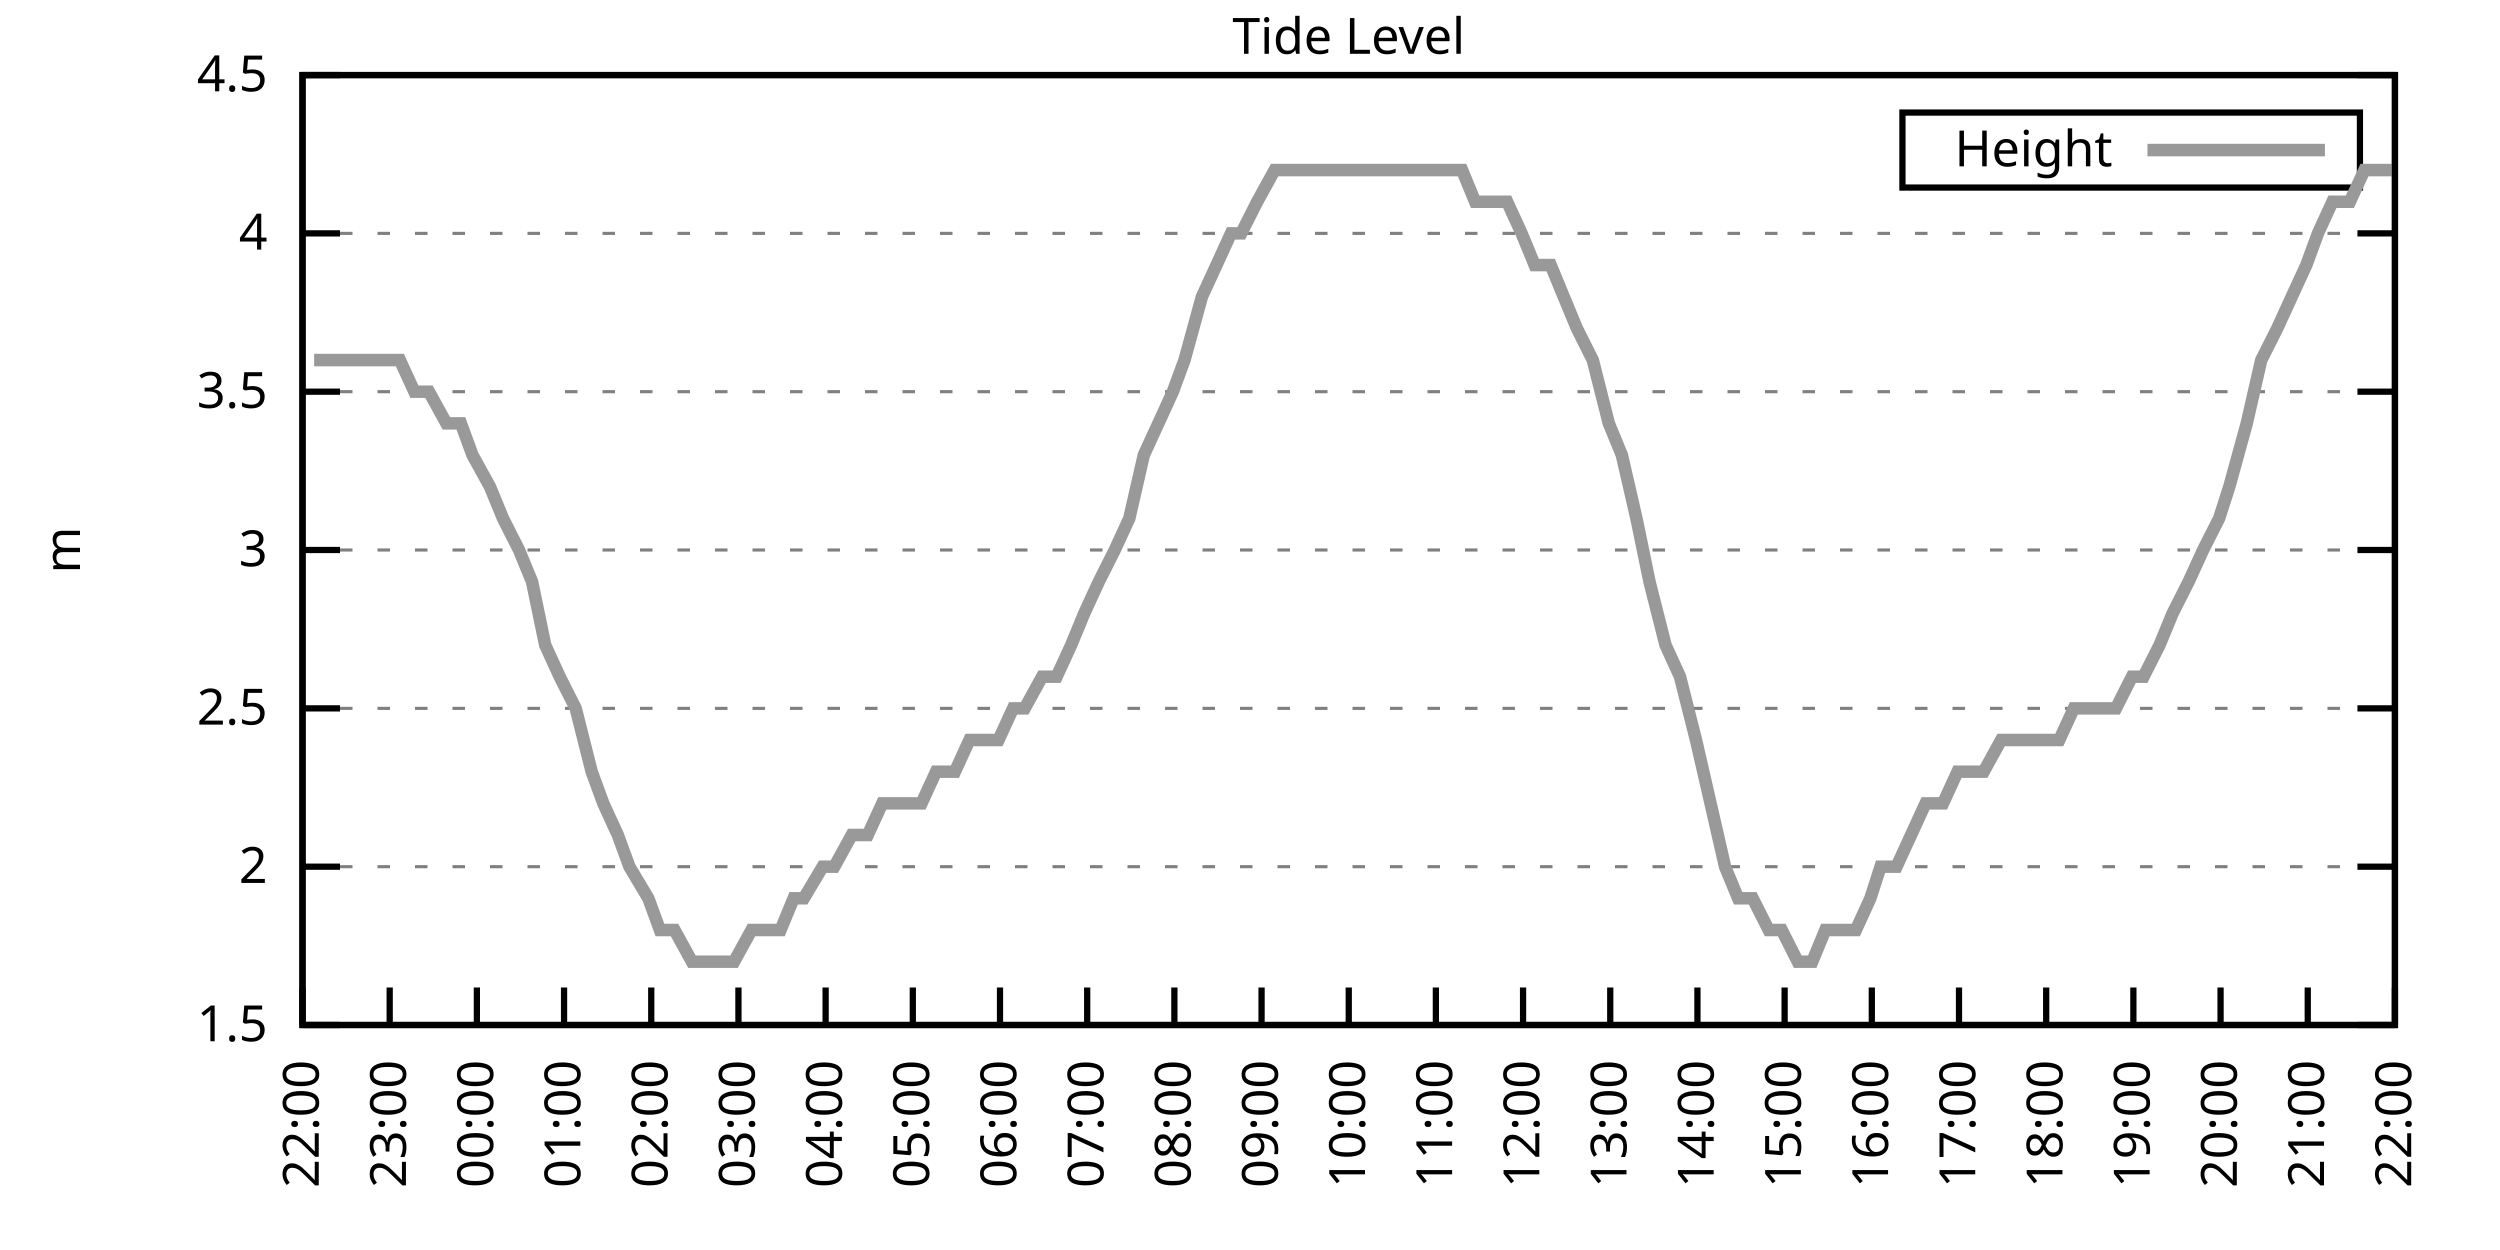
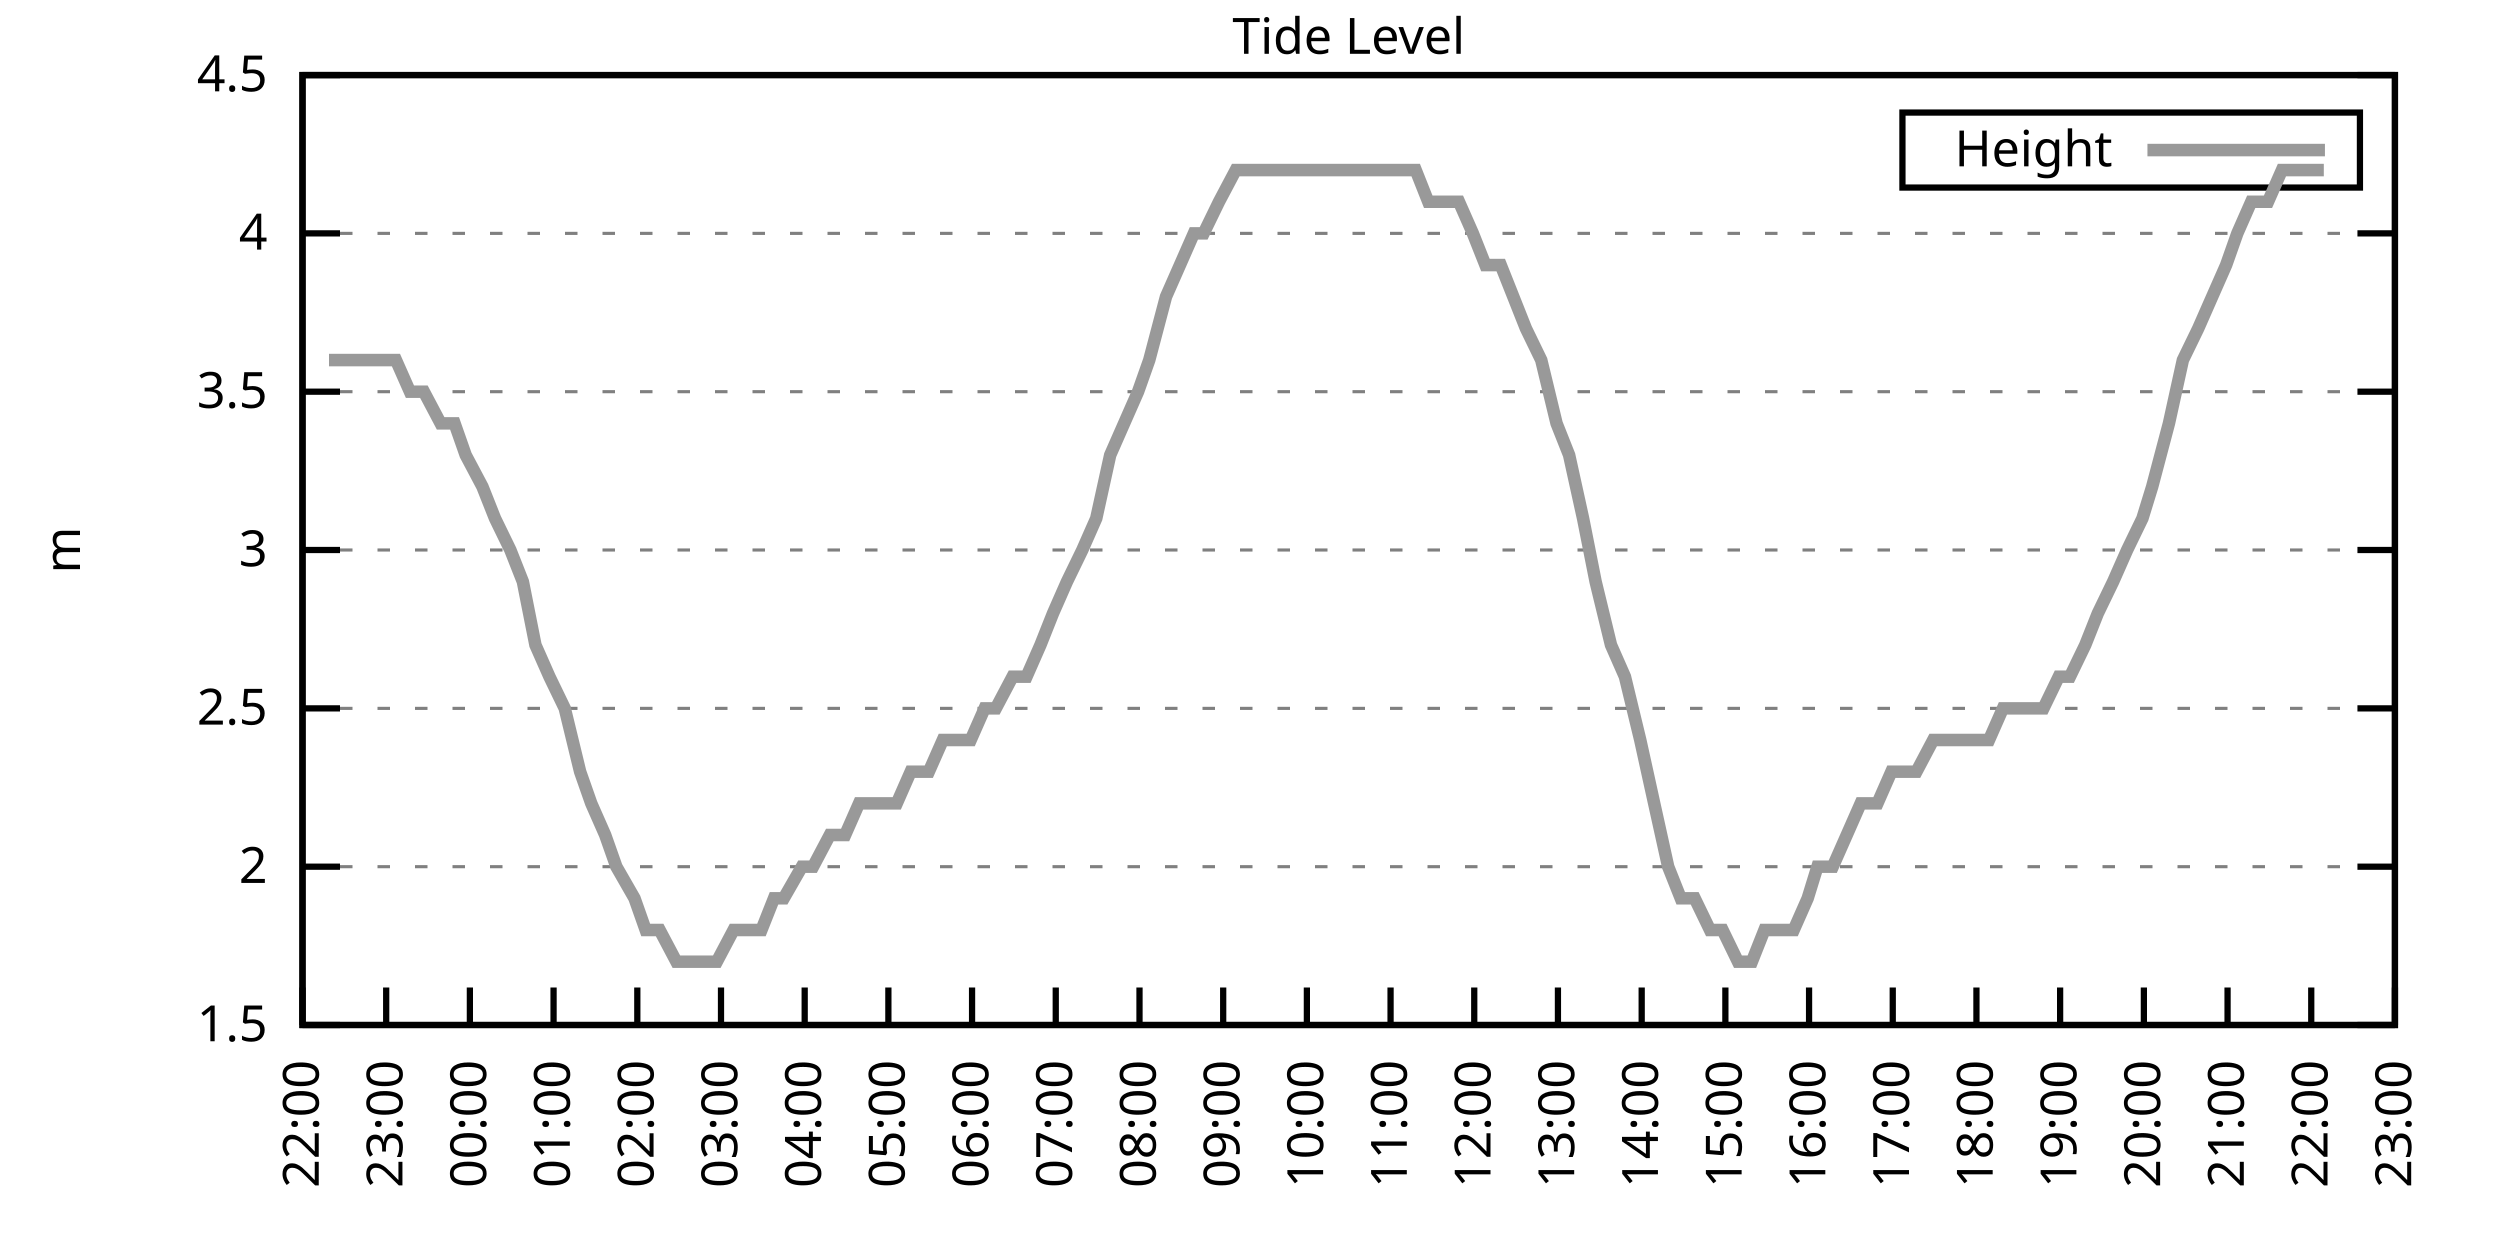
<svg xmlns="http://www.w3.org/2000/svg" xmlns:xlink="http://www.w3.org/1999/xlink" width="400" height="200" viewBox="0 0 400 200">
  <g id="gnuplot_canvas">
    <rect x="0" y="0" width="400" height="200" fill="none" />
    <defs>
      <circle id="gpDot" r="0.5" stroke-width="0.5" stroke="currentColor" />
      <path id="gpPt0" stroke-width="0.333" stroke="currentColor" d="M-1,0 h2 M0,-1 v2" />
      <path id="gpPt1" stroke-width="0.333" stroke="currentColor" d="M-1,-1 L1,1 M1,-1 L-1,1" />
      <path id="gpPt2" stroke-width="0.333" stroke="currentColor" d="M-1,0 L1,0 M0,-1 L0,1 M-1,-1 L1,1 M-1,1 L1,-1" />
      <rect id="gpPt3" stroke-width="0.333" stroke="currentColor" x="-1" y="-1" width="2" height="2" />
      <rect id="gpPt4" stroke-width="0.333" stroke="currentColor" fill="currentColor" x="-1" y="-1" width="2" height="2" />
      <circle id="gpPt5" stroke-width="0.333" stroke="currentColor" cx="0" cy="0" r="1" />
      <use xlink:href="#gpPt5" id="gpPt6" fill="currentColor" stroke="none" />
      <path id="gpPt7" stroke-width="0.333" stroke="currentColor" d="M0,-1.33 L-1.33,0.67 L1.33,0.67 z" />
      <use xlink:href="#gpPt7" id="gpPt8" fill="currentColor" stroke="none" />
      <use xlink:href="#gpPt7" id="gpPt9" stroke="currentColor" transform="rotate(180)" />
      <use xlink:href="#gpPt9" id="gpPt10" fill="currentColor" stroke="none" />
      <use xlink:href="#gpPt3" id="gpPt11" stroke="currentColor" transform="rotate(45)" />
      <use xlink:href="#gpPt11" id="gpPt12" fill="currentColor" stroke="none" />
      <path id="gpPt13" stroke-width="0.333" stroke="currentColor" d="M0,1.330 L1.265,0.411 L0.782,-1.067 L-0.782,-1.076 L-1.265,0.411 z" />
      <use xlink:href="#gpPt13" id="gpPt14" fill="currentColor" stroke="none" />
      <filter id="textbox" filterUnits="objectBoundingBox" x="0" y="0" height="1" width="1">
        <feFlood flood-color="white" flood-opacity="1" result="bgnd" />
        <feComposite in="SourceGraphic" in2="bgnd" operator="atop" />
      </filter>
      <filter id="greybox" filterUnits="objectBoundingBox" x="0" y="0" height="1" width="1">
        <feFlood flood-color="lightgrey" flood-opacity="1" result="grey" />
        <feComposite in="SourceGraphic" in2="grey" operator="atop" />
      </filter>
    </defs>
    <g fill="none" color="white" stroke="currentColor" stroke-width="1.00" stroke-linecap="butt" stroke-linejoin="miter">
</g>
    <g fill="none" color="black" stroke="currentColor" stroke-width="1.00" stroke-linecap="butt" stroke-linejoin="miter">
      <g stroke="none" shape-rendering="crispEdges">
        <polygon fill="rgb(255, 255, 255)" points="48.40,164.00 383.18,164.00 383.18,12.02 48.40,12.02 " />
      </g>
    </g>
    <g fill="none" color="black" stroke="currentColor" stroke-width="1.00" stroke-linecap="butt" stroke-linejoin="miter">
</g>
    <g fill="none" color="black" stroke="black" stroke-width="0.50" stroke-linecap="butt" stroke-linejoin="miter">
</g>
    <g fill="none" color="gray" stroke="currentColor" stroke-width="0.50" stroke-linecap="butt" stroke-linejoin="miter">
      <path stroke="gray" stroke-dasharray="2,4" class="gridline" d="M48.40,164.00 L383.19,164.00  " />
    </g>
    <g fill="none" color="gray" stroke="gray" stroke-width="1.00" stroke-linecap="butt" stroke-linejoin="miter">
</g>
    <g fill="none" color="black" stroke="currentColor" stroke-width="1.00" stroke-linecap="butt" stroke-linejoin="miter">
      <path stroke="black" d="M48.40,164.00 L54.40,164.00 M383.19,164.00 L377.19,164.00  " />
      <g transform="translate(42.80,166.60)" stroke="none" fill="black" font-family="Sans" font-size="8.00" text-anchor="end">
        <text>
          <tspan font-family="Sans"> 1.5</tspan>
        </text>
      </g>
    </g>
    <g fill="none" color="black" stroke="currentColor" stroke-width="1.00" stroke-linecap="butt" stroke-linejoin="miter">
</g>
    <g fill="none" color="black" stroke="black" stroke-width="0.50" stroke-linecap="butt" stroke-linejoin="miter">
</g>
    <g fill="none" color="gray" stroke="currentColor" stroke-width="0.50" stroke-linecap="butt" stroke-linejoin="miter">
      <path stroke="gray" stroke-dasharray="2,4" class="gridline" d="M48.40,138.67 L383.19,138.67  " />
    </g>
    <g fill="none" color="gray" stroke="gray" stroke-width="1.00" stroke-linecap="butt" stroke-linejoin="miter">
</g>
    <g fill="none" color="black" stroke="currentColor" stroke-width="1.00" stroke-linecap="butt" stroke-linejoin="miter">
      <path stroke="black" d="M48.40,138.67 L54.40,138.67 M383.19,138.67 L377.19,138.67  " />
      <g transform="translate(42.80,141.27)" stroke="none" fill="black" font-family="Sans" font-size="8.00" text-anchor="end">
        <text>
          <tspan font-family="Sans"> 2</tspan>
        </text>
      </g>
    </g>
    <g fill="none" color="black" stroke="currentColor" stroke-width="1.00" stroke-linecap="butt" stroke-linejoin="miter">
</g>
    <g fill="none" color="black" stroke="black" stroke-width="0.50" stroke-linecap="butt" stroke-linejoin="miter">
</g>
    <g fill="none" color="gray" stroke="currentColor" stroke-width="0.50" stroke-linecap="butt" stroke-linejoin="miter">
      <path stroke="gray" stroke-dasharray="2,4" class="gridline" d="M48.40,113.34 L383.19,113.34  " />
    </g>
    <g fill="none" color="gray" stroke="gray" stroke-width="1.00" stroke-linecap="butt" stroke-linejoin="miter">
</g>
    <g fill="none" color="black" stroke="currentColor" stroke-width="1.00" stroke-linecap="butt" stroke-linejoin="miter">
      <path stroke="black" d="M48.40,113.34 L54.40,113.34 M383.19,113.34 L377.19,113.34  " />
      <g transform="translate(42.80,115.94)" stroke="none" fill="black" font-family="Sans" font-size="8.00" text-anchor="end">
        <text>
          <tspan font-family="Sans"> 2.5</tspan>
        </text>
      </g>
    </g>
    <g fill="none" color="black" stroke="currentColor" stroke-width="1.00" stroke-linecap="butt" stroke-linejoin="miter">
</g>
    <g fill="none" color="black" stroke="black" stroke-width="0.50" stroke-linecap="butt" stroke-linejoin="miter">
</g>
    <g fill="none" color="gray" stroke="currentColor" stroke-width="0.50" stroke-linecap="butt" stroke-linejoin="miter">
      <path stroke="gray" stroke-dasharray="2,4" class="gridline" d="M48.40,88.00 L383.19,88.00  " />
    </g>
    <g fill="none" color="gray" stroke="gray" stroke-width="1.00" stroke-linecap="butt" stroke-linejoin="miter">
</g>
    <g fill="none" color="black" stroke="currentColor" stroke-width="1.00" stroke-linecap="butt" stroke-linejoin="miter">
      <path stroke="black" d="M48.40,88.00 L54.40,88.00 M383.19,88.00 L377.19,88.00  " />
      <g transform="translate(42.80,90.60)" stroke="none" fill="black" font-family="Sans" font-size="8.00" text-anchor="end">
        <text>
          <tspan font-family="Sans"> 3</tspan>
        </text>
      </g>
    </g>
    <g fill="none" color="black" stroke="currentColor" stroke-width="1.00" stroke-linecap="butt" stroke-linejoin="miter">
</g>
    <g fill="none" color="black" stroke="black" stroke-width="0.50" stroke-linecap="butt" stroke-linejoin="miter">
</g>
    <g fill="none" color="gray" stroke="currentColor" stroke-width="0.50" stroke-linecap="butt" stroke-linejoin="miter">
      <path stroke="gray" stroke-dasharray="2,4" class="gridline" d="M48.40,62.67 L383.19,62.67  " />
    </g>
    <g fill="none" color="gray" stroke="gray" stroke-width="1.00" stroke-linecap="butt" stroke-linejoin="miter">
</g>
    <g fill="none" color="black" stroke="currentColor" stroke-width="1.00" stroke-linecap="butt" stroke-linejoin="miter">
      <path stroke="black" d="M48.40,62.67 L54.40,62.67 M383.19,62.67 L377.19,62.67  " />
      <g transform="translate(42.80,65.27)" stroke="none" fill="black" font-family="Sans" font-size="8.00" text-anchor="end">
        <text>
          <tspan font-family="Sans"> 3.5</tspan>
        </text>
      </g>
    </g>
    <g fill="none" color="black" stroke="currentColor" stroke-width="1.00" stroke-linecap="butt" stroke-linejoin="miter">
</g>
    <g fill="none" color="black" stroke="black" stroke-width="0.50" stroke-linecap="butt" stroke-linejoin="miter">
</g>
    <g fill="none" color="gray" stroke="currentColor" stroke-width="0.50" stroke-linecap="butt" stroke-linejoin="miter">
      <path stroke="gray" stroke-dasharray="2,4" class="gridline" d="M48.40,37.34 L383.19,37.34  " />
    </g>
    <g fill="none" color="gray" stroke="gray" stroke-width="1.00" stroke-linecap="butt" stroke-linejoin="miter">
</g>
    <g fill="none" color="black" stroke="currentColor" stroke-width="1.00" stroke-linecap="butt" stroke-linejoin="miter">
      <path stroke="black" d="M48.40,37.34 L54.40,37.34 M383.19,37.34 L377.19,37.34  " />
      <g transform="translate(42.80,39.94)" stroke="none" fill="black" font-family="Sans" font-size="8.00" text-anchor="end">
        <text>
          <tspan font-family="Sans"> 4</tspan>
        </text>
      </g>
    </g>
    <g fill="none" color="black" stroke="currentColor" stroke-width="1.00" stroke-linecap="butt" stroke-linejoin="miter">
</g>
    <g fill="none" color="black" stroke="black" stroke-width="0.50" stroke-linecap="butt" stroke-linejoin="miter">
</g>
    <g fill="none" color="gray" stroke="currentColor" stroke-width="0.50" stroke-linecap="butt" stroke-linejoin="miter">
      <path stroke="gray" stroke-dasharray="2,4" class="gridline" d="M48.40,12.01 L383.19,12.01  " />
    </g>
    <g fill="none" color="gray" stroke="gray" stroke-width="1.00" stroke-linecap="butt" stroke-linejoin="miter">
</g>
    <g fill="none" color="black" stroke="currentColor" stroke-width="1.00" stroke-linecap="butt" stroke-linejoin="miter">
      <path stroke="black" d="M48.40,12.01 L54.40,12.01 M383.19,12.01 L377.19,12.01  " />
      <g transform="translate(42.80,14.61)" stroke="none" fill="black" font-family="Sans" font-size="8.00" text-anchor="end">
        <text>
          <tspan font-family="Sans"> 4.5</tspan>
        </text>
      </g>
    </g>
    <g fill="none" color="black" stroke="currentColor" stroke-width="1.00" stroke-linecap="butt" stroke-linejoin="miter">
      <path stroke="black" d="M48.40,164.00 L48.40,158.00  " />
      <g transform="translate(51.00,169.60) rotate(270.00)" stroke="none" fill="black" font-family="Sans" font-size="8.00" text-anchor="end">
        <text>
          <tspan font-family="Sans">22:00</tspan>
        </text>
      </g>
    </g>
    <g fill="none" color="black" stroke="currentColor" stroke-width="1.00" stroke-linecap="butt" stroke-linejoin="miter">
-       <path stroke="black" d="M62.35,164.00 L62.35,158.00  " />
-       <g transform="translate(64.95,169.60) rotate(270.00)" stroke="none" fill="black" font-family="Sans" font-size="8.00" text-anchor="end">
+       <path stroke="black" d="M61.79,164.00 L61.79,158.00  " />
+       <g transform="translate(64.39,169.60) rotate(270.00)" stroke="none" fill="black" font-family="Sans" font-size="8.00" text-anchor="end">
        <text>
          <tspan font-family="Sans">23:00</tspan>
        </text>
      </g>
    </g>
    <g fill="none" color="black" stroke="currentColor" stroke-width="1.00" stroke-linecap="butt" stroke-linejoin="miter">
-       <path stroke="black" d="M76.30,164.00 L76.30,158.00  " />
-       <g transform="translate(78.90,169.60) rotate(270.00)" stroke="none" fill="black" font-family="Sans" font-size="8.00" text-anchor="end">
+       <path stroke="black" d="M75.18,164.00 L75.18,158.00  " />
+       <g transform="translate(77.78,169.60) rotate(270.00)" stroke="none" fill="black" font-family="Sans" font-size="8.00" text-anchor="end">
        <text>
          <tspan font-family="Sans">00:00</tspan>
        </text>
      </g>
    </g>
    <g fill="none" color="black" stroke="currentColor" stroke-width="1.00" stroke-linecap="butt" stroke-linejoin="miter">
-       <path stroke="black" d="M90.25,164.00 L90.25,158.00  " />
-       <g transform="translate(92.85,169.60) rotate(270.00)" stroke="none" fill="black" font-family="Sans" font-size="8.00" text-anchor="end">
+       <path stroke="black" d="M88.57,164.00 L88.57,158.00  " />
+       <g transform="translate(91.17,169.60) rotate(270.00)" stroke="none" fill="black" font-family="Sans" font-size="8.00" text-anchor="end">
        <text>
          <tspan font-family="Sans">01:00</tspan>
        </text>
      </g>
    </g>
    <g fill="none" color="black" stroke="currentColor" stroke-width="1.00" stroke-linecap="butt" stroke-linejoin="miter">
-       <path stroke="black" d="M104.20,164.00 L104.20,158.00  " />
-       <g transform="translate(106.80,169.60) rotate(270.00)" stroke="none" fill="black" font-family="Sans" font-size="8.00" text-anchor="end">
+       <path stroke="black" d="M101.97,164.00 L101.97,158.00  " />
+       <g transform="translate(104.57,169.60) rotate(270.00)" stroke="none" fill="black" font-family="Sans" font-size="8.00" text-anchor="end">
        <text>
          <tspan font-family="Sans">02:00</tspan>
        </text>
      </g>
    </g>
    <g fill="none" color="black" stroke="currentColor" stroke-width="1.00" stroke-linecap="butt" stroke-linejoin="miter">
-       <path stroke="black" d="M118.15,164.00 L118.15,158.00  " />
-       <g transform="translate(120.75,169.60) rotate(270.00)" stroke="none" fill="black" font-family="Sans" font-size="8.00" text-anchor="end">
+       <path stroke="black" d="M115.36,164.00 L115.36,158.00  " />
+       <g transform="translate(117.96,169.60) rotate(270.00)" stroke="none" fill="black" font-family="Sans" font-size="8.00" text-anchor="end">
        <text>
          <tspan font-family="Sans">03:00</tspan>
        </text>
      </g>
    </g>
    <g fill="none" color="black" stroke="currentColor" stroke-width="1.00" stroke-linecap="butt" stroke-linejoin="miter">
-       <path stroke="black" d="M132.10,164.00 L132.10,158.00  " />
-       <g transform="translate(134.70,169.60) rotate(270.00)" stroke="none" fill="black" font-family="Sans" font-size="8.00" text-anchor="end">
+       <path stroke="black" d="M128.75,164.00 L128.75,158.00  " />
+       <g transform="translate(131.35,169.60) rotate(270.00)" stroke="none" fill="black" font-family="Sans" font-size="8.00" text-anchor="end">
        <text>
          <tspan font-family="Sans">04:00</tspan>
        </text>
      </g>
    </g>
    <g fill="none" color="black" stroke="currentColor" stroke-width="1.00" stroke-linecap="butt" stroke-linejoin="miter">
-       <path stroke="black" d="M146.05,164.00 L146.05,158.00  " />
-       <g transform="translate(148.65,169.60) rotate(270.00)" stroke="none" fill="black" font-family="Sans" font-size="8.00" text-anchor="end">
+       <path stroke="black" d="M142.14,164.00 L142.14,158.00  " />
+       <g transform="translate(144.74,169.60) rotate(270.00)" stroke="none" fill="black" font-family="Sans" font-size="8.00" text-anchor="end">
        <text>
          <tspan font-family="Sans">05:00</tspan>
        </text>
      </g>
    </g>
    <g fill="none" color="black" stroke="currentColor" stroke-width="1.00" stroke-linecap="butt" stroke-linejoin="miter">
-       <path stroke="black" d="M160.00,164.00 L160.00,158.00  " />
-       <g transform="translate(162.60,169.60) rotate(270.00)" stroke="none" fill="black" font-family="Sans" font-size="8.00" text-anchor="end">
+       <path stroke="black" d="M155.53,164.00 L155.53,158.00  " />
+       <g transform="translate(158.13,169.60) rotate(270.00)" stroke="none" fill="black" font-family="Sans" font-size="8.00" text-anchor="end">
        <text>
          <tspan font-family="Sans">06:00</tspan>
        </text>
      </g>
    </g>
    <g fill="none" color="black" stroke="currentColor" stroke-width="1.00" stroke-linecap="butt" stroke-linejoin="miter">
-       <path stroke="black" d="M173.95,164.00 L173.95,158.00  " />
-       <g transform="translate(176.55,169.60) rotate(270.00)" stroke="none" fill="black" font-family="Sans" font-size="8.00" text-anchor="end">
+       <path stroke="black" d="M168.92,164.00 L168.92,158.00  " />
+       <g transform="translate(171.52,169.60) rotate(270.00)" stroke="none" fill="black" font-family="Sans" font-size="8.00" text-anchor="end">
        <text>
          <tspan font-family="Sans">07:00</tspan>
        </text>
      </g>
    </g>
    <g fill="none" color="black" stroke="currentColor" stroke-width="1.00" stroke-linecap="butt" stroke-linejoin="miter">
-       <path stroke="black" d="M187.90,164.00 L187.90,158.00  " />
-       <g transform="translate(190.50,169.60) rotate(270.00)" stroke="none" fill="black" font-family="Sans" font-size="8.00" text-anchor="end">
+       <path stroke="black" d="M182.32,164.00 L182.32,158.00  " />
+       <g transform="translate(184.92,169.60) rotate(270.00)" stroke="none" fill="black" font-family="Sans" font-size="8.00" text-anchor="end">
        <text>
          <tspan font-family="Sans">08:00</tspan>
        </text>
      </g>
    </g>
    <g fill="none" color="black" stroke="currentColor" stroke-width="1.00" stroke-linecap="butt" stroke-linejoin="miter">
-       <path stroke="black" d="M201.85,164.00 L201.85,158.00  " />
-       <g transform="translate(204.45,169.60) rotate(270.00)" stroke="none" fill="black" font-family="Sans" font-size="8.00" text-anchor="end">
+       <path stroke="black" d="M195.71,164.00 L195.71,158.00  " />
+       <g transform="translate(198.31,169.60) rotate(270.00)" stroke="none" fill="black" font-family="Sans" font-size="8.00" text-anchor="end">
        <text>
          <tspan font-family="Sans">09:00</tspan>
        </text>
      </g>
    </g>
    <g fill="none" color="black" stroke="currentColor" stroke-width="1.00" stroke-linecap="butt" stroke-linejoin="miter">
-       <path stroke="black" d="M215.80,164.00 L215.80,158.00  " />
-       <g transform="translate(218.40,169.60) rotate(270.00)" stroke="none" fill="black" font-family="Sans" font-size="8.00" text-anchor="end">
+       <path stroke="black" d="M209.10,164.00 L209.10,158.00  " />
+       <g transform="translate(211.70,169.60) rotate(270.00)" stroke="none" fill="black" font-family="Sans" font-size="8.00" text-anchor="end">
        <text>
          <tspan font-family="Sans">10:00</tspan>
        </text>
      </g>
    </g>
    <g fill="none" color="black" stroke="currentColor" stroke-width="1.00" stroke-linecap="butt" stroke-linejoin="miter">
-       <path stroke="black" d="M229.74,164.00 L229.74,158.00  " />
-       <g transform="translate(232.34,169.60) rotate(270.00)" stroke="none" fill="black" font-family="Sans" font-size="8.00" text-anchor="end">
+       <path stroke="black" d="M222.49,164.00 L222.49,158.00  " />
+       <g transform="translate(225.09,169.60) rotate(270.00)" stroke="none" fill="black" font-family="Sans" font-size="8.00" text-anchor="end">
        <text>
          <tspan font-family="Sans">11:00</tspan>
        </text>
      </g>
    </g>
    <g fill="none" color="black" stroke="currentColor" stroke-width="1.00" stroke-linecap="butt" stroke-linejoin="miter">
-       <path stroke="black" d="M243.69,164.00 L243.69,158.00  " />
-       <g transform="translate(246.29,169.60) rotate(270.00)" stroke="none" fill="black" font-family="Sans" font-size="8.00" text-anchor="end">
+       <path stroke="black" d="M235.88,164.00 L235.88,158.00  " />
+       <g transform="translate(238.48,169.60) rotate(270.00)" stroke="none" fill="black" font-family="Sans" font-size="8.00" text-anchor="end">
        <text>
          <tspan font-family="Sans">12:00</tspan>
        </text>
      </g>
    </g>
    <g fill="none" color="black" stroke="currentColor" stroke-width="1.00" stroke-linecap="butt" stroke-linejoin="miter">
-       <path stroke="black" d="M257.64,164.00 L257.64,158.00  " />
-       <g transform="translate(260.24,169.60) rotate(270.00)" stroke="none" fill="black" font-family="Sans" font-size="8.00" text-anchor="end">
+       <path stroke="black" d="M249.27,164.00 L249.27,158.00  " />
+       <g transform="translate(251.87,169.60) rotate(270.00)" stroke="none" fill="black" font-family="Sans" font-size="8.00" text-anchor="end">
        <text>
          <tspan font-family="Sans">13:00</tspan>
        </text>
      </g>
    </g>
    <g fill="none" color="black" stroke="currentColor" stroke-width="1.00" stroke-linecap="butt" stroke-linejoin="miter">
-       <path stroke="black" d="M271.59,164.00 L271.59,158.00  " />
-       <g transform="translate(274.19,169.60) rotate(270.00)" stroke="none" fill="black" font-family="Sans" font-size="8.00" text-anchor="end">
+       <path stroke="black" d="M262.67,164.00 L262.67,158.00  " />
+       <g transform="translate(265.27,169.60) rotate(270.00)" stroke="none" fill="black" font-family="Sans" font-size="8.00" text-anchor="end">
        <text>
          <tspan font-family="Sans">14:00</tspan>
        </text>
      </g>
    </g>
    <g fill="none" color="black" stroke="currentColor" stroke-width="1.00" stroke-linecap="butt" stroke-linejoin="miter">
-       <path stroke="black" d="M285.54,164.00 L285.54,158.00  " />
-       <g transform="translate(288.14,169.60) rotate(270.00)" stroke="none" fill="black" font-family="Sans" font-size="8.00" text-anchor="end">
+       <path stroke="black" d="M276.06,164.00 L276.06,158.00  " />
+       <g transform="translate(278.66,169.60) rotate(270.00)" stroke="none" fill="black" font-family="Sans" font-size="8.00" text-anchor="end">
        <text>
          <tspan font-family="Sans">15:00</tspan>
        </text>
      </g>
    </g>
    <g fill="none" color="black" stroke="currentColor" stroke-width="1.00" stroke-linecap="butt" stroke-linejoin="miter">
-       <path stroke="black" d="M299.49,164.00 L299.49,158.00  " />
-       <g transform="translate(302.09,169.60) rotate(270.00)" stroke="none" fill="black" font-family="Sans" font-size="8.00" text-anchor="end">
+       <path stroke="black" d="M289.45,164.00 L289.45,158.00  " />
+       <g transform="translate(292.05,169.60) rotate(270.00)" stroke="none" fill="black" font-family="Sans" font-size="8.00" text-anchor="end">
        <text>
          <tspan font-family="Sans">16:00</tspan>
        </text>
      </g>
    </g>
    <g fill="none" color="black" stroke="currentColor" stroke-width="1.00" stroke-linecap="butt" stroke-linejoin="miter">
-       <path stroke="black" d="M313.44,164.00 L313.44,158.00  " />
-       <g transform="translate(316.04,169.60) rotate(270.00)" stroke="none" fill="black" font-family="Sans" font-size="8.00" text-anchor="end">
+       <path stroke="black" d="M302.84,164.00 L302.84,158.00  " />
+       <g transform="translate(305.44,169.60) rotate(270.00)" stroke="none" fill="black" font-family="Sans" font-size="8.00" text-anchor="end">
        <text>
          <tspan font-family="Sans">17:00</tspan>
        </text>
      </g>
    </g>
    <g fill="none" color="black" stroke="currentColor" stroke-width="1.00" stroke-linecap="butt" stroke-linejoin="miter">
-       <path stroke="black" d="M327.39,164.00 L327.39,158.00  " />
-       <g transform="translate(329.99,169.60) rotate(270.00)" stroke="none" fill="black" font-family="Sans" font-size="8.00" text-anchor="end">
+       <path stroke="black" d="M316.23,164.00 L316.23,158.00  " />
+       <g transform="translate(318.83,169.60) rotate(270.00)" stroke="none" fill="black" font-family="Sans" font-size="8.00" text-anchor="end">
        <text>
          <tspan font-family="Sans">18:00</tspan>
        </text>
      </g>
    </g>
    <g fill="none" color="black" stroke="currentColor" stroke-width="1.00" stroke-linecap="butt" stroke-linejoin="miter">
-       <path stroke="black" d="M341.34,164.00 L341.34,158.00  " />
-       <g transform="translate(343.94,169.60) rotate(270.00)" stroke="none" fill="black" font-family="Sans" font-size="8.00" text-anchor="end">
+       <path stroke="black" d="M329.62,164.00 L329.62,158.00  " />
+       <g transform="translate(332.22,169.60) rotate(270.00)" stroke="none" fill="black" font-family="Sans" font-size="8.00" text-anchor="end">
        <text>
          <tspan font-family="Sans">19:00</tspan>
        </text>
      </g>
    </g>
    <g fill="none" color="black" stroke="currentColor" stroke-width="1.00" stroke-linecap="butt" stroke-linejoin="miter">
-       <path stroke="black" d="M355.29,164.00 L355.29,158.00  " />
-       <g transform="translate(357.89,169.60) rotate(270.00)" stroke="none" fill="black" font-family="Sans" font-size="8.00" text-anchor="end">
+       <path stroke="black" d="M343.02,164.00 L343.02,158.00  " />
+       <g transform="translate(345.62,169.60) rotate(270.00)" stroke="none" fill="black" font-family="Sans" font-size="8.00" text-anchor="end">
        <text>
          <tspan font-family="Sans">20:00</tspan>
        </text>
      </g>
    </g>
    <g fill="none" color="black" stroke="currentColor" stroke-width="1.00" stroke-linecap="butt" stroke-linejoin="miter">
-       <path stroke="black" d="M369.24,164.00 L369.24,158.00  " />
-       <g transform="translate(371.84,169.60) rotate(270.00)" stroke="none" fill="black" font-family="Sans" font-size="8.00" text-anchor="end">
+       <path stroke="black" d="M356.41,164.00 L356.41,158.00  " />
+       <g transform="translate(359.01,169.60) rotate(270.00)" stroke="none" fill="black" font-family="Sans" font-size="8.00" text-anchor="end">
        <text>
          <tspan font-family="Sans">21:00</tspan>
+         </text>
+       </g>
+     </g>
+     <g fill="none" color="black" stroke="currentColor" stroke-width="1.00" stroke-linecap="butt" stroke-linejoin="miter">
+       <path stroke="black" d="M369.80,164.00 L369.80,158.00  " />
+       <g transform="translate(372.40,169.60) rotate(270.00)" stroke="none" fill="black" font-family="Sans" font-size="8.00" text-anchor="end">
+         <text>
+           <tspan font-family="Sans">22:00</tspan>
        </text>
      </g>
    </g>
    <g fill="none" color="black" stroke="currentColor" stroke-width="1.00" stroke-linecap="butt" stroke-linejoin="miter">
      <path stroke="black" d="M383.19,164.00 L383.19,158.00  " />
      <g transform="translate(385.79,169.60) rotate(270.00)" stroke="none" fill="black" font-family="Sans" font-size="8.00" text-anchor="end">
        <text>
-           <tspan font-family="Sans">22:00</tspan>
+           <tspan font-family="Sans">23:00</tspan>
        </text>
      </g>
    </g>
    <g fill="none" color="black" stroke="currentColor" stroke-width="1.00" stroke-linecap="butt" stroke-linejoin="miter">
</g>
    <g fill="none" color="black" stroke="currentColor" stroke-width="1.00" stroke-linecap="butt" stroke-linejoin="miter">
      <path stroke="black" d="M48.40,12.01 L48.40,164.00 L383.19,164.00 L383.19,12.01 L48.40,12.01 Z  " />
    </g>
    <g fill="none" color="black" stroke="currentColor" stroke-width="1.00" stroke-linecap="butt" stroke-linejoin="miter">
</g>
    <g fill="none" color="black" stroke="currentColor" stroke-width="1.00" stroke-linecap="butt" stroke-linejoin="miter">
      <path stroke="black" d="M304.39,30.01 L304.39,18.01 L377.59,18.01 L377.59,30.01 L304.39,30.01 Z  " />
    </g>
    <g id="Tide_level_plot_1">
      <g fill="none" color="white" stroke="black" stroke-width="2.00" stroke-linecap="butt" stroke-linejoin="miter">
</g>
      <g fill="none" color="black" stroke="currentColor" stroke-width="2.00" stroke-linecap="butt" stroke-linejoin="miter">
        <g transform="translate(337.99,26.61)" stroke="none" fill="black" font-family="Sans" font-size="8.00" text-anchor="end">
          <text>
            <tspan font-family="Sans">Height</tspan>
          </text>
        </g>
      </g>
      <g fill="none" color="black" stroke="currentColor" stroke-width="2.00" stroke-linecap="butt" stroke-linejoin="miter">
-         <path stroke="rgb(153, 153, 153)" d="M343.59,24.01 L371.99,24.01 M50.26,57.61 L52.82,57.61 L55.14,57.61 L57.47,57.61 L59.33,57.61 L61.65,57.61   L63.98,57.61 L66.30,62.67 L68.63,62.67 L71.42,67.74 L73.74,67.74 L75.60,72.81 L78.39,77.87 L80.48,82.94   L83.04,88.00 L85.13,93.07 L87.23,103.20 L89.55,108.27 L92.11,113.34 L94.67,123.47 L96.53,128.54 L98.85,133.60   L100.71,138.67 L103.73,143.73 L105.59,148.80 L107.92,148.80 L110.71,153.87 L112.80,153.87 L115.59,153.87 L117.45,153.87   L120.24,148.80 L122.33,148.80 L124.89,148.80 L126.98,143.73 L128.61,143.73 L131.63,138.67 L133.49,138.67 L136.28,133.60   L138.84,133.60 L141.16,128.54 L143.02,128.54 L145.81,128.54 L147.44,128.54 L149.77,123.47 L152.79,123.47 L155.11,118.40   L156.97,118.40 L159.76,118.40 L162.09,113.34 L163.95,113.34 L166.74,108.27 L169.06,108.27 L171.39,103.20 L173.48,98.14   L175.81,93.07 L178.36,88.00 L180.69,82.94 L183.01,72.81 L185.34,67.74 L187.66,62.67 L189.52,57.61 L192.31,47.47   L194.64,42.41 L196.96,37.34 L198.59,37.34 L201.15,32.28 L203.94,27.21 L206.26,27.21 L208.59,27.21 L210.91,27.21   L214.87,27.21 L217.65,27.21 L219.98,27.21 L222.30,27.21 L224.63,27.21 L226.95,27.21 L229.51,27.21 L231.60,27.21   L233.93,27.21 L236.02,32.28 L238.81,32.28 L241.14,32.28 L243.46,37.34 L245.55,42.41 L248.11,42.41 L250.20,47.47   L252.30,52.54 L254.85,57.61 L257.41,67.74 L259.50,72.81 L261.83,82.94 L263.92,93.07 L266.48,103.20 L268.80,108.27   L271.36,118.40 L273.69,128.54 L276.01,138.67 L278.10,143.73 L280.43,143.73 L282.99,148.80 L285.08,148.80 L287.64,153.87   L289.96,153.87 L292.05,148.80 L294.38,148.80 L296.94,148.80 L299.26,143.73 L300.89,138.67 L303.44,138.67 L305.77,133.60   L308.09,128.54 L310.88,128.54 L313.21,123.47 L315.07,123.47 L317.39,123.47 L320.18,118.40 L322.51,118.40 L324.83,118.40   L326.93,118.40 L329.48,118.40 L331.81,113.34 L334.13,113.34 L336.23,113.34 L338.55,113.34 L341.11,108.27 L342.97,108.27   L345.53,103.20 L347.62,98.14 L350.18,93.07 L352.50,88.00 L355.06,82.94 L356.69,77.87 L359.48,67.74 L361.80,57.61   L364.36,52.54 L366.68,47.47 L369.01,42.41 L370.87,37.34 L373.19,32.28 L375.98,32.28 L378.31,27.21 L380.63,27.21   L382.96,27.21  " />
+         <path stroke="rgb(153, 153, 153)" d="M343.59,24.01 L371.99,24.01 M52.64,57.61 L54.87,57.61 L57.10,57.61 L58.89,57.61 L61.12,57.61 L63.35,57.61   L65.59,62.67 L67.82,62.67 L70.50,67.74 L72.73,67.74 L74.51,72.81 L77.19,77.87 L79.20,82.94 L81.66,88.00   L83.66,93.07 L85.67,103.20 L87.91,108.27 L90.36,113.34 L92.82,123.47 L94.60,128.54 L96.83,133.60 L98.62,138.67   L101.52,143.73 L103.31,148.80 L105.54,148.80 L108.22,153.87 L110.22,153.87 L112.90,153.87 L114.69,153.87 L117.37,148.80   L119.38,148.80 L121.83,148.80 L123.84,143.73 L125.40,143.73 L128.30,138.67 L130.09,138.67 L132.77,133.60 L135.22,133.60   L137.45,128.54 L139.24,128.54 L141.92,128.54 L143.48,128.54 L145.71,123.47 L148.61,123.47 L150.85,118.40 L152.63,118.40   L155.31,118.40 L157.54,113.34 L159.33,113.34 L162.01,108.27 L164.24,108.27 L166.47,103.20 L168.48,98.14 L170.71,93.07   L173.17,88.00 L175.40,82.94 L177.63,72.81 L179.86,67.74 L182.09,62.67 L183.88,57.61 L186.56,47.47 L188.79,42.41   L191.02,37.34 L192.58,37.34 L195.04,32.28 L197.72,27.21 L199.95,27.21 L202.18,27.21 L204.41,27.21 L208.21,27.21   L210.88,27.21 L213.12,27.21 L215.35,27.21 L217.58,27.21 L219.81,27.21 L222.27,27.21 L224.28,27.21 L226.51,27.21   L228.52,32.28 L231.20,32.28 L233.43,32.28 L235.66,37.34 L237.67,42.41 L240.12,42.41 L242.13,47.47 L244.14,52.54   L246.60,57.61 L249.05,67.74 L251.06,72.81 L253.29,82.94 L255.30,93.07 L257.76,103.20 L259.99,108.27 L262.44,118.40   L264.67,128.54 L266.91,138.67 L268.92,143.73 L271.15,143.73 L273.60,148.80 L275.61,148.80 L278.07,153.87 L280.30,153.87   L282.31,148.80 L284.54,148.80 L286.99,148.80 L289.23,143.73 L290.79,138.67 L293.24,138.67 L295.48,133.60 L297.71,128.54   L300.39,128.54 L302.62,123.47 L304.40,123.47 L306.63,123.47 L309.31,118.40 L311.54,118.40 L313.78,118.40 L315.79,118.40   L318.24,118.40 L320.47,113.34 L322.70,113.34 L324.71,113.34 L326.95,113.34 L329.40,108.27 L331.19,108.27 L333.64,103.20   L335.65,98.14 L338.10,93.07 L340.34,88.00 L342.79,82.94 L344.35,77.87 L347.03,67.74 L349.26,57.61 L351.72,52.54   L353.95,47.47 L356.18,42.41 L357.97,37.34 L360.20,32.28 L362.88,32.28 L365.11,27.21 L367.34,27.21 L369.58,27.21   L371.81,27.21  " />
      </g>
    </g>
    <g fill="none" color="black" stroke="currentColor" stroke-width="2.00" stroke-linecap="butt" stroke-linejoin="miter">
</g>
    <g fill="none" color="black" stroke="black" stroke-width="1.00" stroke-linecap="butt" stroke-linejoin="miter">
</g>
    <g fill="none" color="black" stroke="currentColor" stroke-width="1.00" stroke-linecap="butt" stroke-linejoin="miter">
      <path stroke="black" d="M48.40,12.01 L48.40,164.00 L383.19,164.00 L383.19,12.01 L48.40,12.01 Z  " />
      <g transform="translate(12.80,88.01) rotate(270.00)" stroke="none" fill="black" font-family="Sans" font-size="8.00" text-anchor="middle">
        <text>
          <tspan font-family="Sans">m</tspan>
        </text>
      </g>
    </g>
    <g fill="none" color="black" stroke="currentColor" stroke-width="1.00" stroke-linecap="butt" stroke-linejoin="miter">
</g>
    <g fill="none" color="black" stroke="currentColor" stroke-width="1.00" stroke-linecap="butt" stroke-linejoin="miter">
      <g transform="translate(215.79,8.61)" stroke="none" fill="black" font-family="Sans" font-size="8.00" text-anchor="middle">
        <text>
          <tspan font-family="Sans">Tide Level</tspan>
        </text>
      </g>
    </g>
    <g fill="none" color="black" stroke="currentColor" stroke-width="1.00" stroke-linecap="butt" stroke-linejoin="miter">
</g>
  </g>
</svg>
